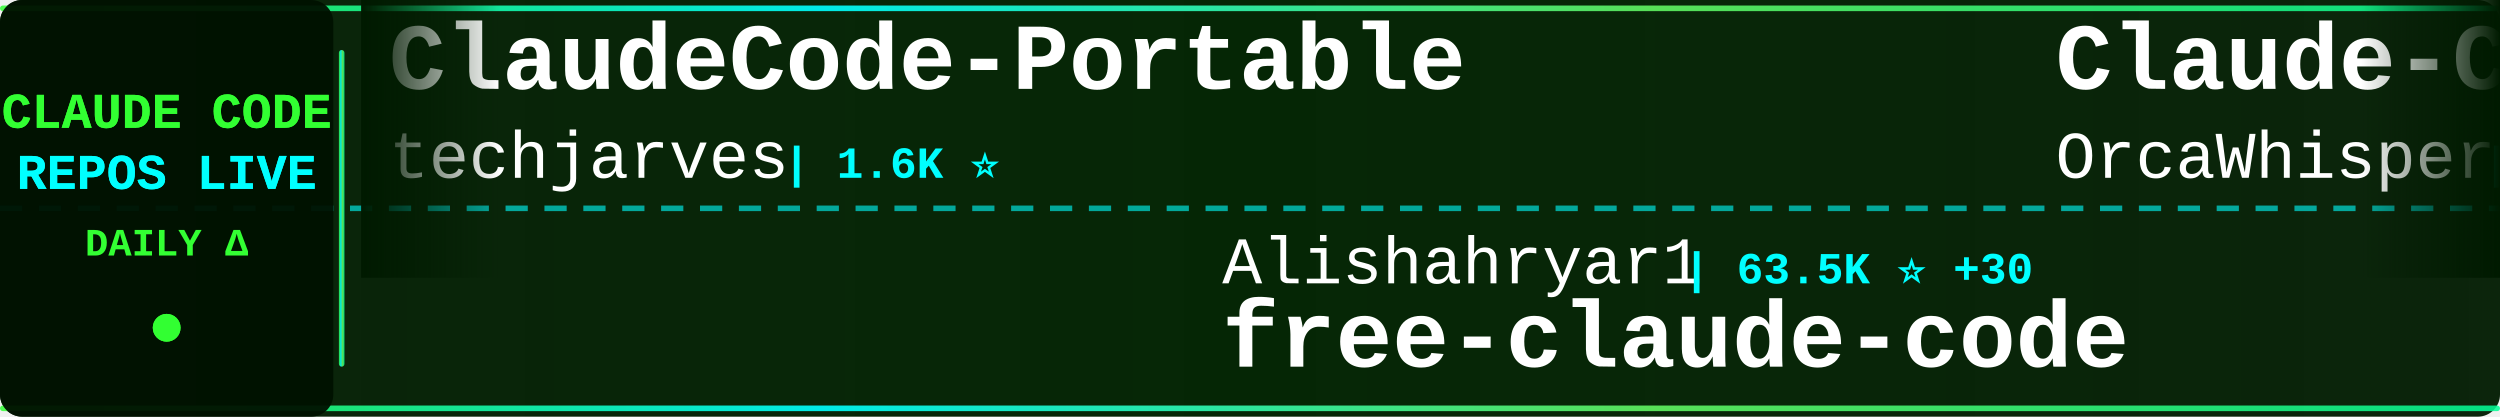
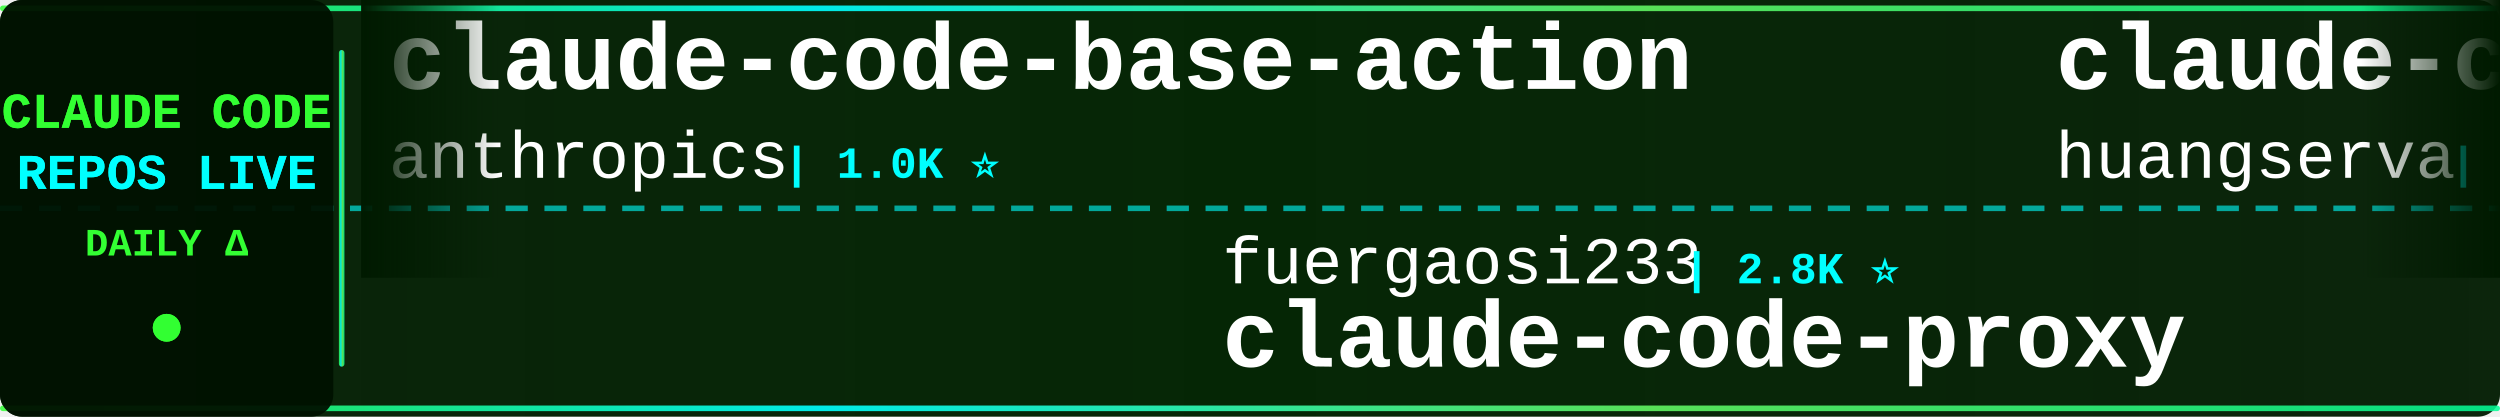
<svg xmlns="http://www.w3.org/2000/svg" width="900" height="150">
  <defs>
    <linearGradient id="tickerBg" x1="0%" y1="0%" x2="100%" y2="0%">
      <stop offset="0%" style="stop-color:#001a00;stop-opacity:0.95" />
      <stop offset="50%" style="stop-color:#002200;stop-opacity:0.98" />
      <stop offset="100%" style="stop-color:#001a00;stop-opacity:0.95" />
    </linearGradient>
    <linearGradient id="borderGrad" x1="0%" y1="0%" x2="100%" y2="0%">
      <stop offset="0%" style="stop-color:#33ff33;stop-opacity:0.85">
        <animate attributeName="stop-opacity" values="0.85;1;0.85" dur="2s" repeatCount="indefinite" />
      </stop>
      <stop offset="33%" style="stop-color:#00ffff;stop-opacity:0.9">
        <animate attributeName="stop-opacity" values="0.9;1;0.9" dur="2.2s" repeatCount="indefinite" />
      </stop>
      <stop offset="66%" style="stop-color:#66ff66;stop-opacity:0.85">
        <animate attributeName="stop-opacity" values="0.85;1;0.85" dur="1.8s" repeatCount="indefinite" />
      </stop>
      <stop offset="100%" style="stop-color:#00ff99;stop-opacity:0.85">
        <animate attributeName="stop-opacity" values="0.85;1;0.85" dur="2s" repeatCount="indefinite" />
      </stop>
    </linearGradient>
    <filter id="textGlow">
      <feGaussianBlur stdDeviation="0.1" result="coloredBlur" />
      <feMerge>
        <feMergeNode in="coloredBlur" />
        <feMergeNode in="SourceGraphic" />
      </feMerge>
    </filter>
    <filter id="metricGlow">
      <feGaussianBlur stdDeviation="0.2" result="coloredBlur" />
      <feMerge>
        <feMergeNode in="coloredBlur" />
        <feMergeNode in="SourceGraphic" />
      </feMerge>
    </filter>
    <linearGradient id="leftFade" x1="0%" y1="0%" x2="100%" y2="0%">
      <stop offset="0%" style="stop-color:#001a00;stop-opacity:1" />
      <stop offset="100%" style="stop-color:#001a00;stop-opacity:0" />
    </linearGradient>
    <linearGradient id="rightFade" x1="0%" y1="0%" x2="100%" y2="0%">
      <stop offset="0%" style="stop-color:#001a00;stop-opacity:0" />
      <stop offset="100%" style="stop-color:#001a00;stop-opacity:1" />
    </linearGradient>
  </defs>
  <rect width="900" height="150" fill="url(#tickerBg)" rx="8" />
  <rect x="0" y="2" width="900" height="2" fill="url(#borderGrad)" rx="1" />
  <rect x="0" y="146" width="900" height="2" fill="url(#borderGrad)" rx="1" />
  <line x1="0" y1="75" x2="900" y2="75" stroke="#00ffff" stroke-width="2" stroke-dasharray="8 6" opacity="0.6" />
  <rect x="0" y="0" width="120" height="150" fill="#001100" opacity="0.95" rx="8" />
  <text x="60" y="46" font-family="'Courier New', monospace" font-size="18" font-weight="bold" fill="#33ff33" text-anchor="middle" filter="url(#textGlow)">
    CLAUDE CODE
  </text>
  <text x="60" y="68" font-family="'Courier New', monospace" font-size="18" font-weight="bold" fill="#00ffff" text-anchor="middle" filter="url(#textGlow)">
    REPOS LIVE
  </text>
  <text x="60" y="92" font-family="'Courier New', monospace" font-size="14" font-weight="bold" fill="#33ff33" text-anchor="middle">
    DAILY Δ
  </text>
  <circle cx="60" cy="118" r="5" fill="#33ff33" filter="url(#metricGlow)">
    <animate attributeName="r" values="4;6;4" dur="1.5s" repeatCount="indefinite" />
    <animate attributeName="opacity" values="0.6;1;0.6" dur="1.5s" repeatCount="indefinite" />
  </circle>
  <rect x="122" y="18" width="2" height="114" fill="url(#borderGrad)" rx="1" />
  <clipPath id="tickerClip">
    <rect x="130" y="0" width="770" height="150" />
  </clipPath>
  <g clip-path="url(#tickerClip)">
    <g id="tickerItems">
      <animateTransform attributeName="transform" attributeType="XML" type="translate" from="0 0" to="-3000 0" dur="54s" repeatCount="indefinite" />
      <g transform="translate(0, 0)">
-         <text x="140" y="32" font-family="'Courier New', monospace" font-size="34" font-weight="bold" fill="#ffffff">ClaudeCode-Portable</text>
-         <text x="140" y="64" font-family="'Courier New', monospace" font-size="24" font-weight="normal" fill="#ffffff" opacity="1.0">techjarves</text>
-         <text x="282" y="64" font-family="'Courier New', monospace" font-size="16" font-weight="bold" fill="#00ffff"> | 1.6K ⭐</text>
+         <text x="140" y="32" font-family="'Courier New', monospace" font-size="34" font-weight="bold" fill="#ffffff">claude-code-base-action</text>
+         <text x="140" y="64" font-family="'Courier New', monospace" font-size="24" font-weight="normal" fill="#ffffff" opacity="1.0">anthropics</text>
+         <text x="282" y="64" font-family="'Courier New', monospace" font-size="16" font-weight="bold" fill="#00ffff"> | 1.0K ⭐</text>
      </g>
      <g transform="translate(300, 0)">
-         <text x="140" y="102" font-family="'Courier New', monospace" font-size="24" font-weight="normal" fill="#ffffff" opacity="1.0">Alishahryar1</text>
-         <text x="306" y="102" font-family="'Courier New', monospace" font-size="16" font-weight="bold" fill="#00ffff"> | 63.5K ⭐ +30</text>
-         <text x="140" y="132" font-family="'Courier New', monospace" font-size="34" font-weight="bold" fill="#ffffff">free-claude-code</text>
+         <text x="140" y="102" font-family="'Courier New', monospace" font-size="24" font-weight="normal" fill="#ffffff" opacity="1.0">fuergaosi233</text>
+         <text x="306" y="102" font-family="'Courier New', monospace" font-size="16" font-weight="bold" fill="#00ffff"> | 2.8K ⭐</text>
+         <text x="140" y="132" font-family="'Courier New', monospace" font-size="34" font-weight="bold" fill="#ffffff">claude-code-proxy</text>
      </g>
      <g transform="translate(600, 0)">
-         <text x="140" y="32" font-family="'Courier New', monospace" font-size="34" font-weight="bold" fill="#ffffff">Claude-Code</text>
-         <text x="140" y="64" font-family="'Courier New', monospace" font-size="24" font-weight="normal" fill="#ffffff" opacity="1.0">OrcaWhisper</text>
-         <text x="294" y="64" font-family="'Courier New', monospace" font-size="16" font-weight="bold" fill="#00ffff"> | 106 ⭐</text>
+         <text x="140" y="32" font-family="'Courier New', monospace" font-size="34" font-weight="bold" fill="#ffffff">claude-code-cli</text>
+         <text x="140" y="64" font-family="'Courier New', monospace" font-size="24" font-weight="normal" fill="#ffffff" opacity="1.0">huangserva</text>
+         <text x="282" y="64" font-family="'Courier New', monospace" font-size="16" font-weight="bold" fill="#00ffff"> | 629 ⭐</text>
      </g>
      <g transform="translate(900, 0)">
-         <text x="140" y="102" font-family="'Courier New', monospace" font-size="24" font-weight="normal" fill="#ffffff" opacity="1.0">huangserva</text>
-         <text x="282" y="102" font-family="'Courier New', monospace" font-size="16" font-weight="bold" fill="#00ffff"> | 629 ⭐</text>
-         <text x="140" y="132" font-family="'Courier New', monospace" font-size="34" font-weight="bold" fill="#ffffff">claude-code-cli</text>
+         <text x="140" y="102" font-family="'Courier New', monospace" font-size="24" font-weight="normal" fill="#ffffff" opacity="1.0">OrcaWhisper</text>
+         <text x="294" y="102" font-family="'Courier New', monospace" font-size="16" font-weight="bold" fill="#00ffff"> | 106 ⭐</text>
+         <text x="140" y="132" font-family="'Courier New', monospace" font-size="34" font-weight="bold" fill="#ffffff">Claude-Code</text>
      </g>
      <g transform="translate(1200, 0)">
-         <text x="140" y="32" font-family="'Courier New', monospace" font-size="34" font-weight="bold" fill="#ffffff">claude-code-ultimate-gui...</text>
-         <text x="140" y="64" font-family="'Courier New', monospace" font-size="24" font-weight="normal" fill="#ffffff" opacity="1.0">FlorianBruniaux</text>
-         <text x="342" y="64" font-family="'Courier New', monospace" font-size="16" font-weight="bold" fill="#00ffff"> | 6.3K ⭐</text>
+         <text x="140" y="32" font-family="'Courier New', monospace" font-size="34" font-weight="bold" fill="#ffffff">collection-claude-code-s...</text>
+         <text x="140" y="64" font-family="'Courier New', monospace" font-size="24" font-weight="normal" fill="#ffffff" opacity="1.0">chauncygu</text>
+         <text x="270" y="64" font-family="'Courier New', monospace" font-size="16" font-weight="bold" fill="#00ffff"> | 2.9K ⭐</text>
      </g>
      <g transform="translate(1500, 0)">
-         <text x="140" y="102" font-family="'Courier New', monospace" font-size="24" font-weight="normal" fill="#ffffff" opacity="1.0">lorryjovens-hub</text>
-         <text x="342" y="102" font-family="'Courier New', monospace" font-size="16" font-weight="bold" fill="#00ffff"> | 1.7K ⭐</text>
-         <text x="140" y="132" font-family="'Courier New', monospace" font-size="34" font-weight="bold" fill="#ffffff">claude-code-rust</text>
+         <text x="140" y="102" font-family="'Courier New', monospace" font-size="24" font-weight="normal" fill="#ffffff" opacity="1.0">AICoderTudou</text>
+         <text x="306" y="102" font-family="'Courier New', monospace" font-size="16" font-weight="bold" fill="#00ffff"> | 491 ⭐</text>
+         <text x="140" y="132" font-family="'Courier New', monospace" font-size="34" font-weight="bold" fill="#ffffff">claude-code-tudou</text>
      </g>
      <g transform="translate(1800, 0)">
-         <text x="140" y="32" font-family="'Courier New', monospace" font-size="34" font-weight="bold" fill="#ffffff">claude-code-source-code</text>
-         <text x="140" y="64" font-family="'Courier New', monospace" font-size="24" font-weight="normal" fill="#ffffff" opacity="1.0">777genius</text>
-         <text x="270" y="64" font-family="'Courier New', monospace" font-size="16" font-weight="bold" fill="#00ffff"> | 937 ⭐</text>
+         <text x="140" y="32" font-family="'Courier New', monospace" font-size="34" font-weight="bold" fill="#ffffff">arcads-claude-code</text>
+         <text x="140" y="64" font-family="'Courier New', monospace" font-size="24" font-weight="normal" fill="#ffffff" opacity="1.0">krusemediallc</text>
+         <text x="318" y="64" font-family="'Courier New', monospace" font-size="16" font-weight="bold" fill="#00ffff"> | 1.6K ⭐</text>
      </g>
      <g transform="translate(2100, 0)">
-         <text x="140" y="102" font-family="'Courier New', monospace" font-size="24" font-weight="normal" fill="#ffffff" opacity="1.0">zstmfhy</text>
-         <text x="246" y="102" font-family="'Courier New', monospace" font-size="16" font-weight="bold" fill="#00ffff"> | 188 ⭐</text>
-         <text x="140" y="132" font-family="'Courier New', monospace" font-size="34" font-weight="bold" fill="#ffffff">Claude-code</text>
+         <text x="140" y="102" font-family="'Courier New', monospace" font-size="24" font-weight="normal" fill="#ffffff" opacity="1.0">Donchitos</text>
+         <text x="270" y="102" font-family="'Courier New', monospace" font-size="16" font-weight="bold" fill="#00ffff"> | 27.6K ⭐ +15</text>
+         <text x="140" y="132" font-family="'Courier New', monospace" font-size="34" font-weight="bold" fill="#ffffff">Claude-Code-Game-Studios</text>
      </g>
      <g transform="translate(2400, 0)">
-         <text x="140" y="32" font-family="'Courier New', monospace" font-size="34" font-weight="bold" fill="#ffffff">claude-code-my-workflow</text>
-         <text x="140" y="64" font-family="'Courier New', monospace" font-size="24" font-weight="normal" fill="#ffffff" opacity="1.0">pedrohcgs</text>
-         <text x="270" y="64" font-family="'Courier New', monospace" font-size="16" font-weight="bold" fill="#00ffff"> | 1.7K ⭐</text>
+         <text x="140" y="32" font-family="'Courier New', monospace" font-size="34" font-weight="bold" fill="#ffffff">claude-code-proxy</text>
+         <text x="140" y="64" font-family="'Courier New', monospace" font-size="24" font-weight="normal" fill="#ffffff" opacity="1.0">1rgs</text>
+         <text x="210" y="64" font-family="'Courier New', monospace" font-size="16" font-weight="bold" fill="#00ffff"> | 3.8K ⭐</text>
      </g>
      <g transform="translate(2700, 0)">
-         <text x="140" y="102" font-family="'Courier New', monospace" font-size="24" font-weight="normal" fill="#ffffff" opacity="1.0">Piebald-AI</text>
-         <text x="282" y="102" font-family="'Courier New', monospace" font-size="16" font-weight="bold" fill="#00ffff"> | 13.0K ⭐ +1</text>
-         <text x="140" y="132" font-family="'Courier New', monospace" font-size="34" font-weight="bold" fill="#ffffff">claude-code-system-promp...</text>
+         <text x="140" y="102" font-family="'Courier New', monospace" font-size="24" font-weight="normal" fill="#ffffff" opacity="1.0">ding113</text>
+         <text x="246" y="102" font-family="'Courier New', monospace" font-size="16" font-weight="bold" fill="#00ffff"> | 3.4K ⭐</text>
+         <text x="140" y="132" font-family="'Courier New', monospace" font-size="34" font-weight="bold" fill="#ffffff">claude-code-hub</text>
      </g>
      <g transform="translate(3000, 0)">
-         <text x="140" y="32" font-family="'Courier New', monospace" font-size="34" font-weight="bold" fill="#ffffff">ClaudeCode-Portable</text>
-         <text x="140" y="64" font-family="'Courier New', monospace" font-size="24" font-weight="normal" fill="#ffffff" opacity="1.0">techjarves</text>
-         <text x="282" y="64" font-family="'Courier New', monospace" font-size="16" font-weight="bold" fill="#00ffff"> | 1.6K ⭐</text>
+         <text x="140" y="32" font-family="'Courier New', monospace" font-size="34" font-weight="bold" fill="#ffffff">claude-code-base-action</text>
+         <text x="140" y="64" font-family="'Courier New', monospace" font-size="24" font-weight="normal" fill="#ffffff" opacity="1.0">anthropics</text>
+         <text x="282" y="64" font-family="'Courier New', monospace" font-size="16" font-weight="bold" fill="#00ffff"> | 1.0K ⭐</text>
      </g>
      <g transform="translate(3300, 0)">
-         <text x="140" y="102" font-family="'Courier New', monospace" font-size="24" font-weight="normal" fill="#ffffff" opacity="1.0">Alishahryar1</text>
-         <text x="306" y="102" font-family="'Courier New', monospace" font-size="16" font-weight="bold" fill="#00ffff"> | 63.5K ⭐ +30</text>
-         <text x="140" y="132" font-family="'Courier New', monospace" font-size="34" font-weight="bold" fill="#ffffff">free-claude-code</text>
+         <text x="140" y="102" font-family="'Courier New', monospace" font-size="24" font-weight="normal" fill="#ffffff" opacity="1.0">fuergaosi233</text>
+         <text x="306" y="102" font-family="'Courier New', monospace" font-size="16" font-weight="bold" fill="#00ffff"> | 2.8K ⭐</text>
+         <text x="140" y="132" font-family="'Courier New', monospace" font-size="34" font-weight="bold" fill="#ffffff">claude-code-proxy</text>
      </g>
      <g transform="translate(3600, 0)">
-         <text x="140" y="32" font-family="'Courier New', monospace" font-size="34" font-weight="bold" fill="#ffffff">Claude-Code</text>
-         <text x="140" y="64" font-family="'Courier New', monospace" font-size="24" font-weight="normal" fill="#ffffff" opacity="1.0">OrcaWhisper</text>
-         <text x="294" y="64" font-family="'Courier New', monospace" font-size="16" font-weight="bold" fill="#00ffff"> | 106 ⭐</text>
+         <text x="140" y="32" font-family="'Courier New', monospace" font-size="34" font-weight="bold" fill="#ffffff">claude-code-cli</text>
+         <text x="140" y="64" font-family="'Courier New', monospace" font-size="24" font-weight="normal" fill="#ffffff" opacity="1.0">huangserva</text>
+         <text x="282" y="64" font-family="'Courier New', monospace" font-size="16" font-weight="bold" fill="#00ffff"> | 629 ⭐</text>
      </g>
      <g transform="translate(3900, 0)">
-         <text x="140" y="102" font-family="'Courier New', monospace" font-size="24" font-weight="normal" fill="#ffffff" opacity="1.0">huangserva</text>
-         <text x="282" y="102" font-family="'Courier New', monospace" font-size="16" font-weight="bold" fill="#00ffff"> | 629 ⭐</text>
-         <text x="140" y="132" font-family="'Courier New', monospace" font-size="34" font-weight="bold" fill="#ffffff">claude-code-cli</text>
+         <text x="140" y="102" font-family="'Courier New', monospace" font-size="24" font-weight="normal" fill="#ffffff" opacity="1.0">OrcaWhisper</text>
+         <text x="294" y="102" font-family="'Courier New', monospace" font-size="16" font-weight="bold" fill="#00ffff"> | 106 ⭐</text>
+         <text x="140" y="132" font-family="'Courier New', monospace" font-size="34" font-weight="bold" fill="#ffffff">Claude-Code</text>
      </g>
    </g>
  </g>
  <rect x="130" y="0" width="50" height="100" fill="url(#leftFade)" />
  <rect x="850" y="0" width="50" height="100" fill="url(#rightFade)" />
</svg>
